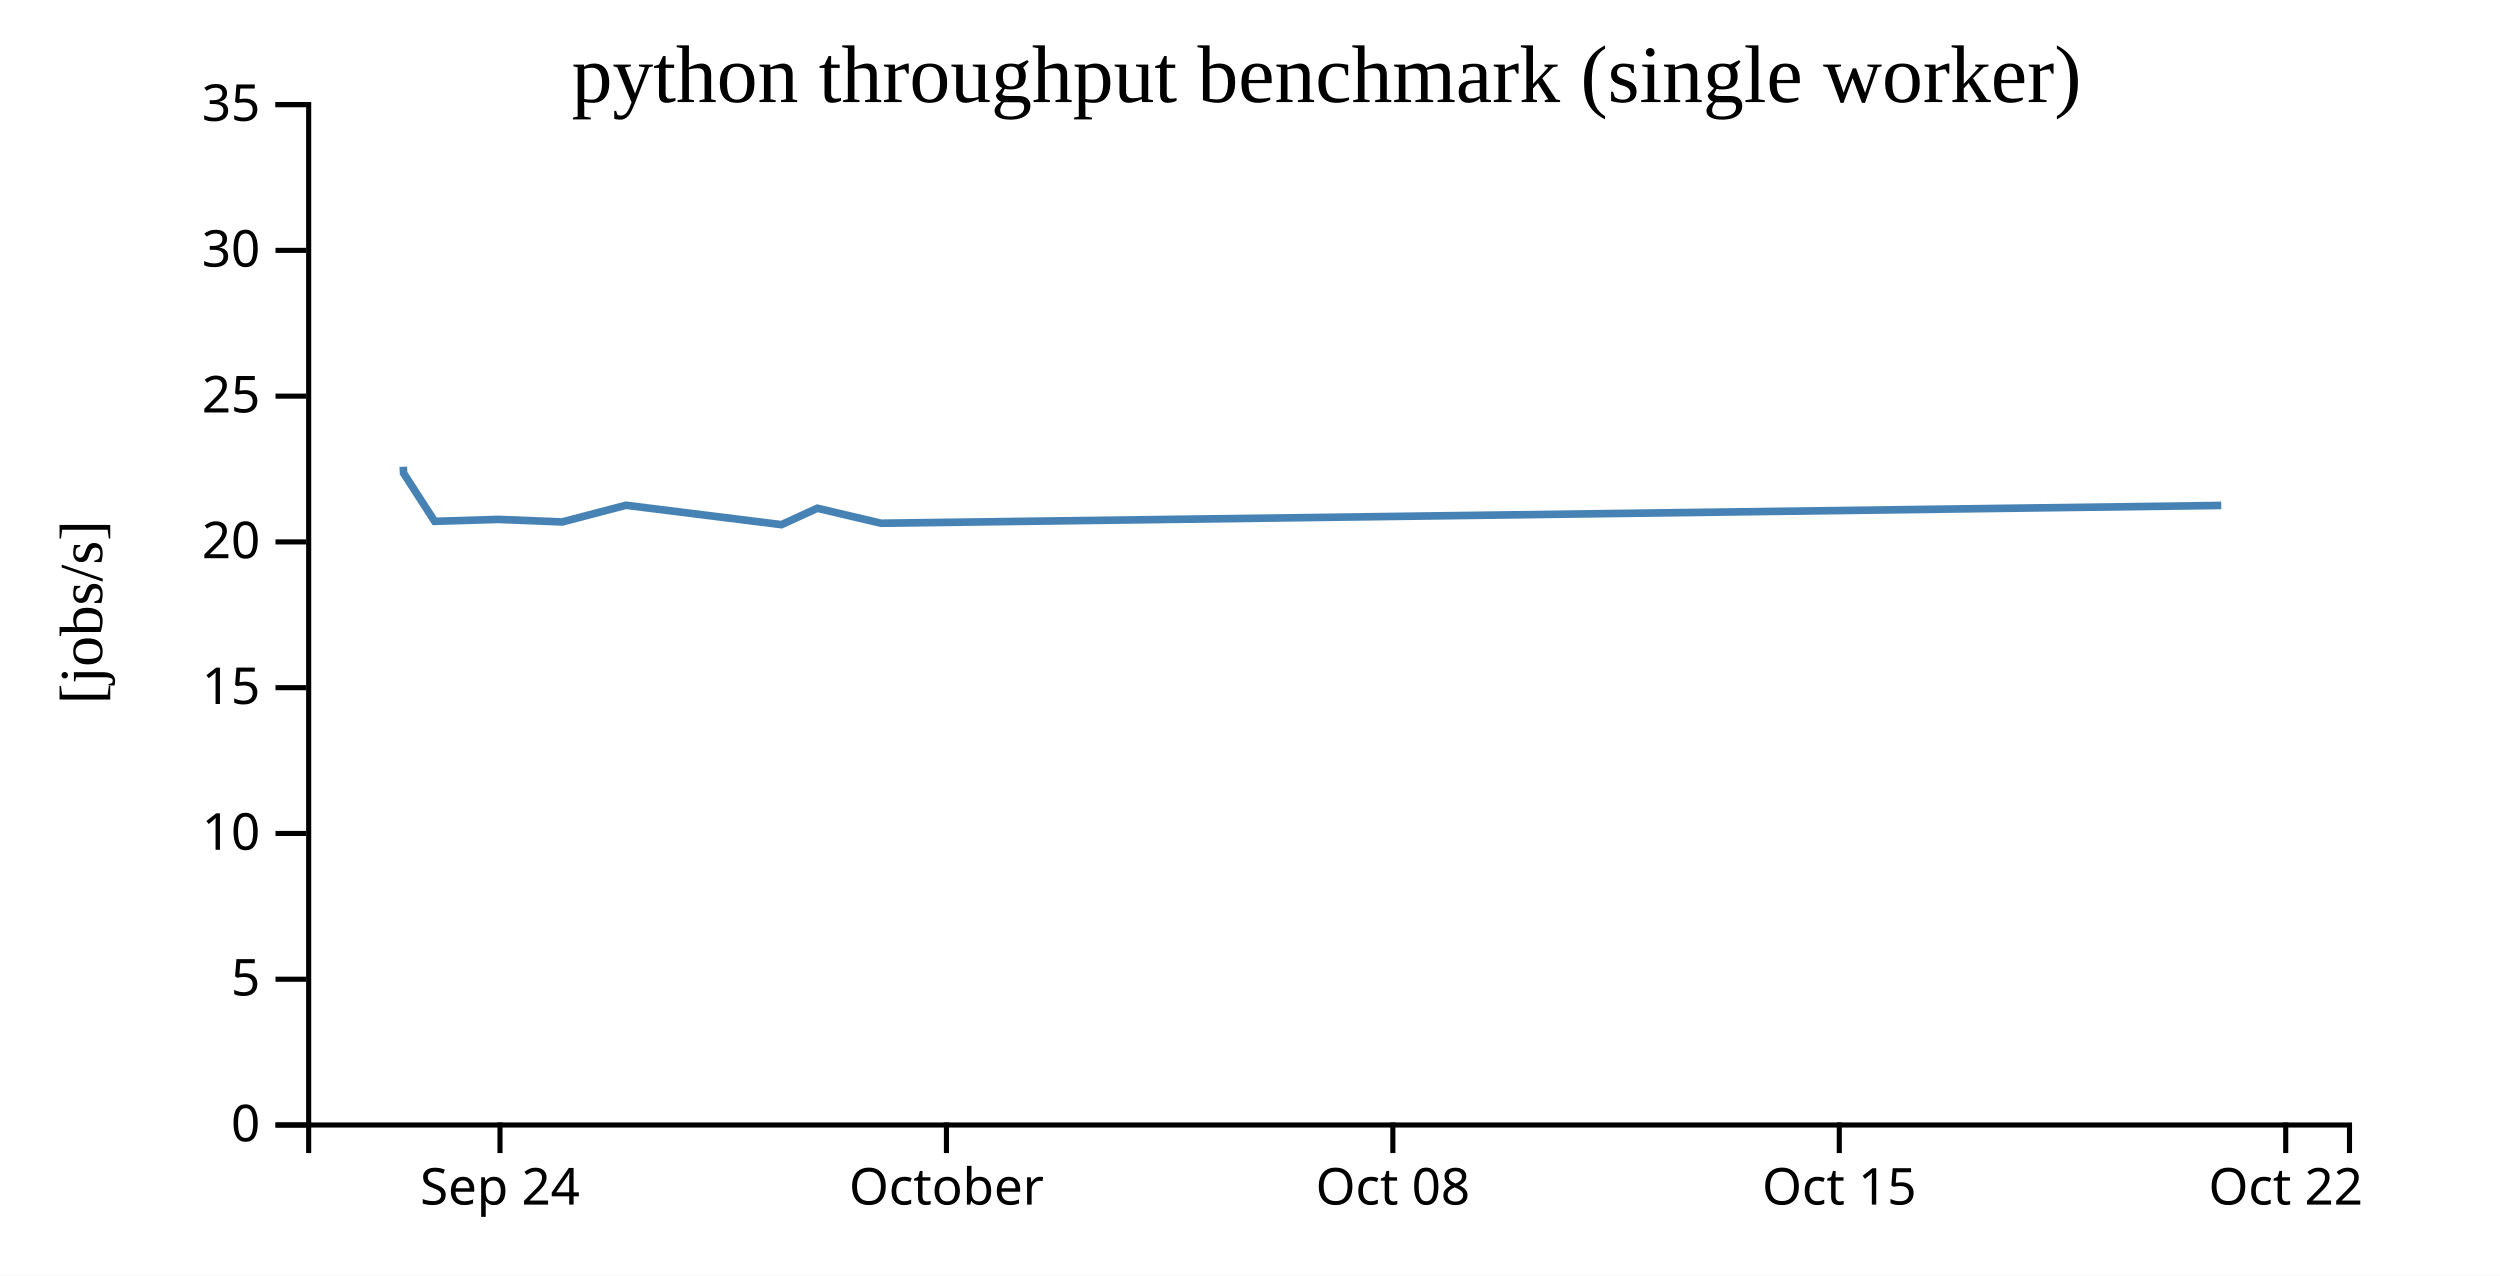
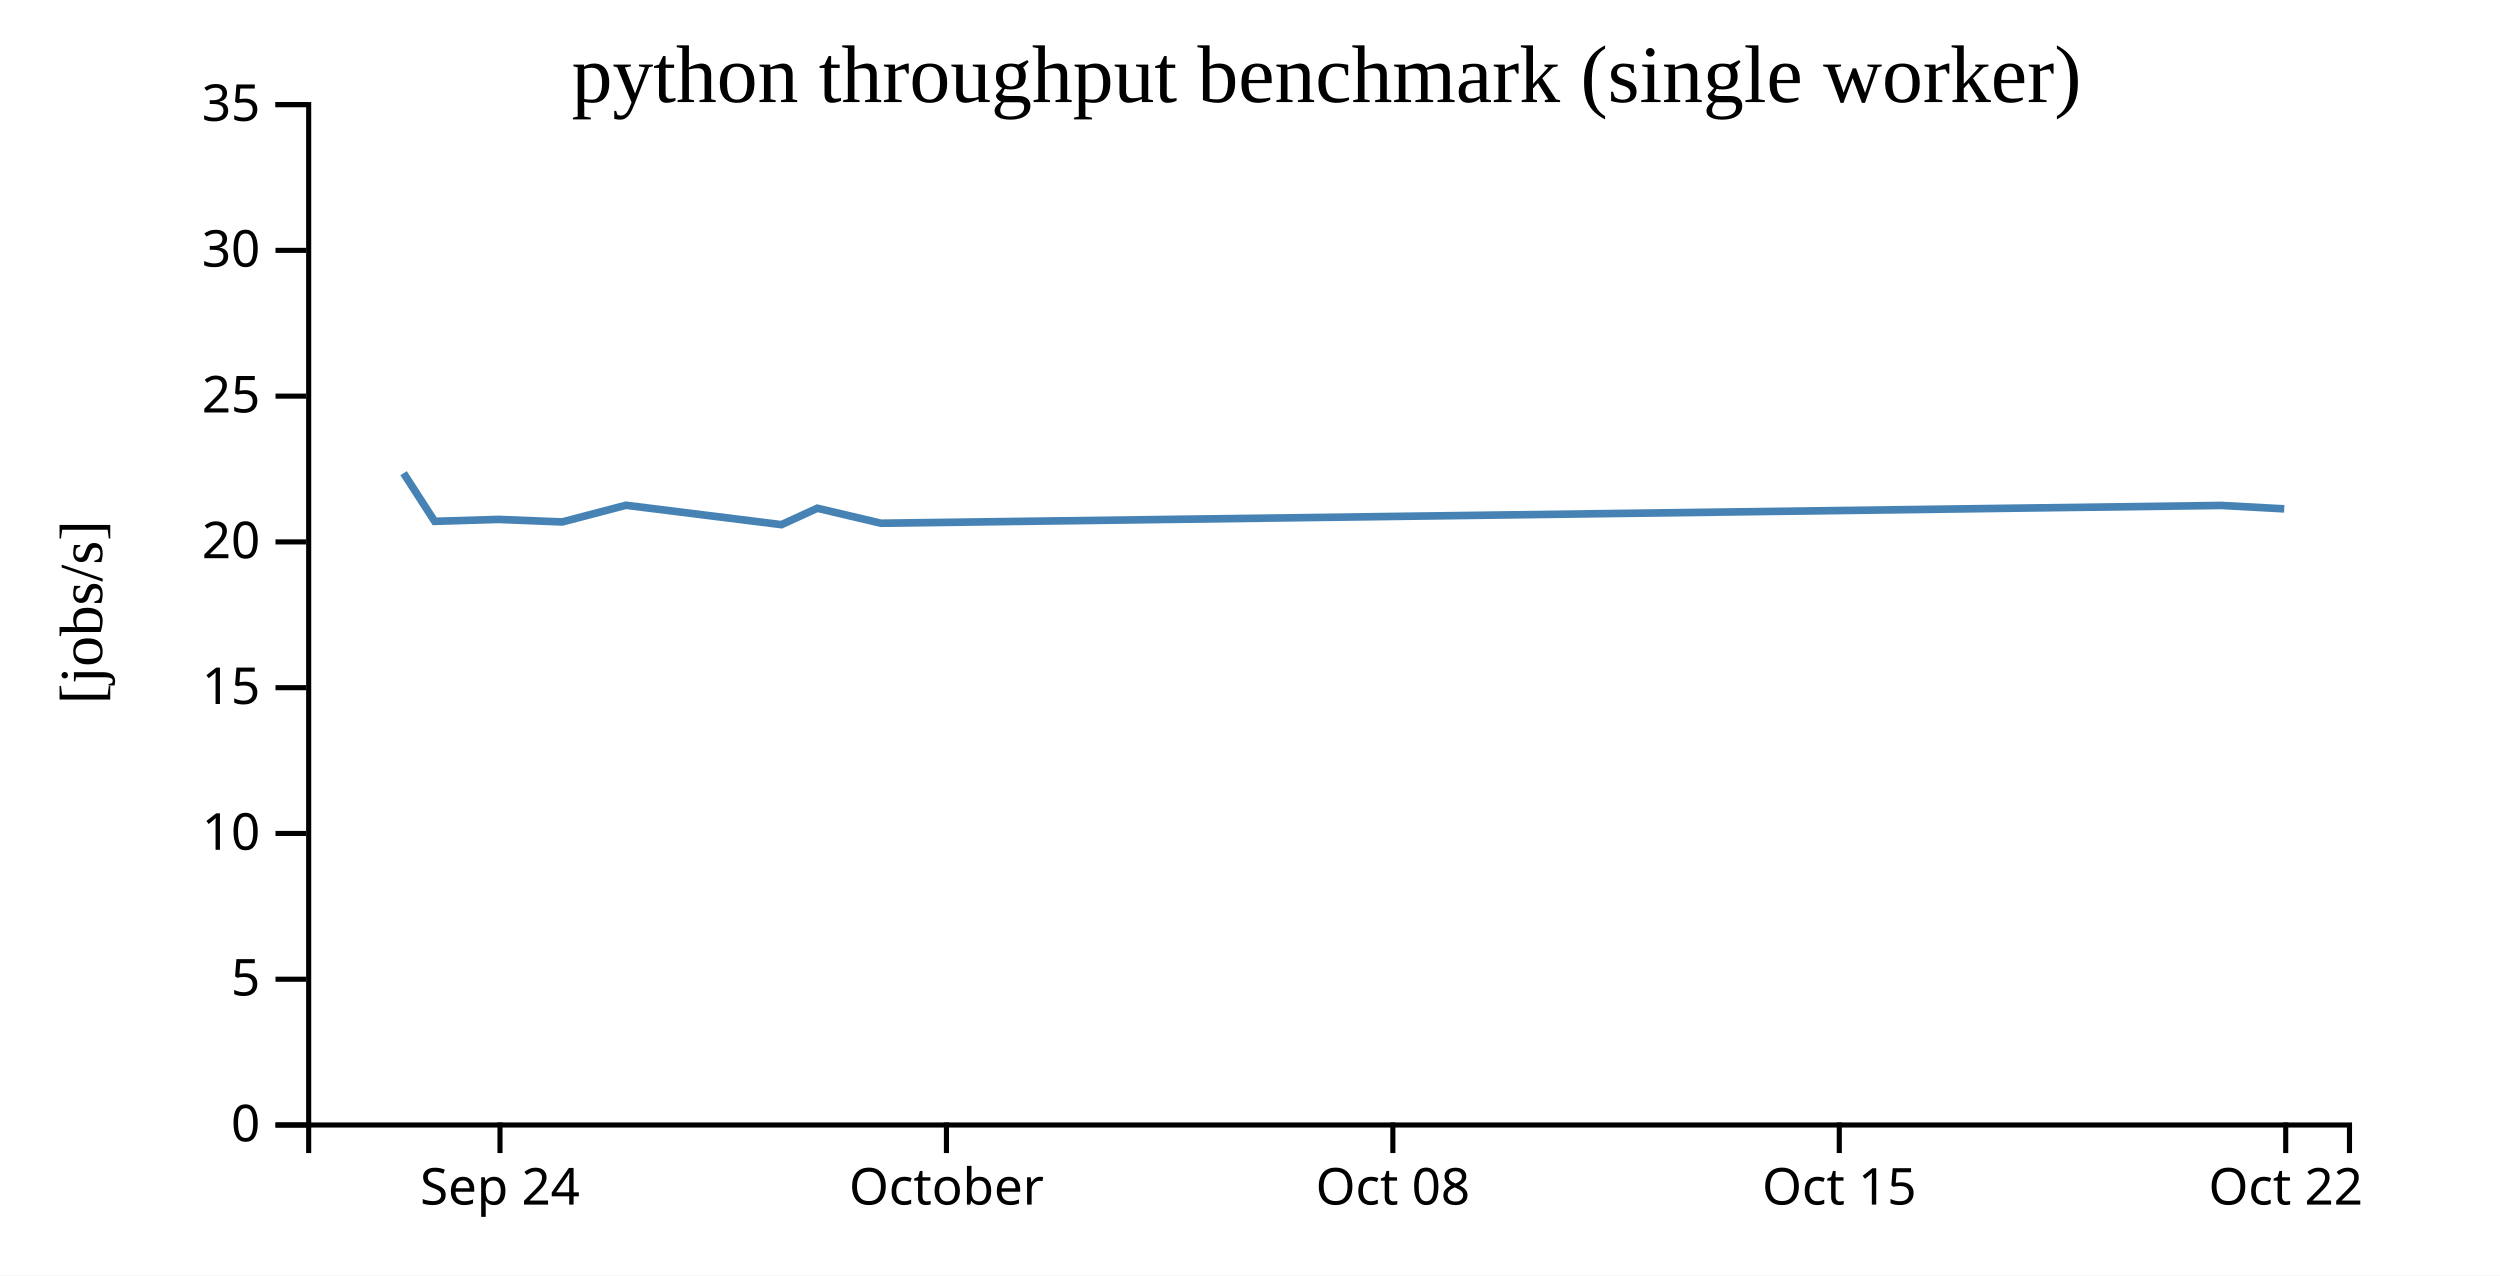
<svg xmlns="http://www.w3.org/2000/svg" width="490" height="250">
  <rect width="100%" height="100%" fill="white" />
  <g transform="translate(60,20)">
    <g transform="translate(0,200)" fill="none" font-size="10" font-family="sans-serif" text-anchor="middle">
      <path class="domain" stroke="currentColor" d="M0.5,6V0.5H400.5V6" />
      <g class="tick" opacity="1" transform="translate(38,0)">
        <line stroke="currentColor" y2="6" />
        <text fill="currentColor" y="9" dy="0.71em">Sep 24</text>
      </g>
      <g class="tick" opacity="1" transform="translate(125.5,0)">
        <line stroke="currentColor" y2="6" />
        <text fill="currentColor" y="9" dy="0.71em">October</text>
      </g>
      <g class="tick" opacity="1" transform="translate(213,0)">
        <line stroke="currentColor" y2="6" />
        <text fill="currentColor" y="9" dy="0.71em">Oct 08</text>
      </g>
      <g class="tick" opacity="1" transform="translate(300.5,0)">
        <line stroke="currentColor" y2="6" />
        <text fill="currentColor" y="9" dy="0.71em">Oct 15</text>
      </g>
      <g class="tick" opacity="1" transform="translate(388,0)">
        <line stroke="currentColor" y2="6" />
        <text fill="currentColor" y="9" dy="0.71em">Oct 22</text>
      </g>
    </g>
    <g fill="none" font-size="10" font-family="sans-serif" text-anchor="end">
      <path class="domain" stroke="currentColor" d="M-6,200.5H0.5V0.5H-6" />
      <g class="tick" opacity="1" transform="translate(0,200.5)">
        <line stroke="currentColor" x2="-6" />
        <text fill="currentColor" x="-9" dy="0.32em">0</text>
      </g>
      <g class="tick" opacity="1" transform="translate(0,171.9286)">
        <line stroke="currentColor" x2="-6" />
        <text fill="currentColor" x="-9" dy="0.32em">5</text>
      </g>
      <g class="tick" opacity="1" transform="translate(0,143.3571)">
        <line stroke="currentColor" x2="-6" />
        <text fill="currentColor" x="-9" dy="0.32em">10</text>
      </g>
      <g class="tick" opacity="1" transform="translate(0,114.7857)">
        <line stroke="currentColor" x2="-6" />
        <text fill="currentColor" x="-9" dy="0.32em">15</text>
      </g>
      <g class="tick" opacity="1" transform="translate(0,86.21429)">
        <line stroke="currentColor" x2="-6" />
        <text fill="currentColor" x="-9" dy="0.32em">20</text>
      </g>
      <g class="tick" opacity="1" transform="translate(0,57.64286)">
        <line stroke="currentColor" x2="-6" />
        <text fill="currentColor" x="-9" dy="0.32em">25</text>
      </g>
      <g class="tick" opacity="1" transform="translate(0,29.07143)">
        <line stroke="currentColor" x2="-6" />
        <text fill="currentColor" x="-9" dy="0.32em">30</text>
      </g>
      <g class="tick" opacity="1" transform="translate(0,0.5)">
        <line stroke="currentColor" x2="-6" />
        <text fill="currentColor" x="-9" dy="0.32em">35</text>
      </g>
    </g>
    <text text-anchor="middle" style="font-size: 12px" transform="rotate(-90)" y="-40" x="-100">[jobs/s]</text>
    <text text-anchor="middle" style="font-size: 16px" y="0" x="200">python throughput benchmark (single worker)</text>
-     <path fill="none" stroke="steelblue" stroke-width="1.5" d="M19.044,71.479L19.1,72.744L25.193,82.18L37.701,81.804L50.195,82.301L62.684,79.032L93.167,82.832L100.194,79.618L112.687,82.553L375.365,79.068" />
+     <path fill="none" stroke="steelblue" stroke-width="1.5" d="M19.1,72.744L25.193,82.18L37.701,81.804L50.195,82.301L62.684,79.032L93.167,82.832L100.194,79.618L112.687,82.553L375.365,79.068L387.71,79.735" />
  </g>
</svg>
